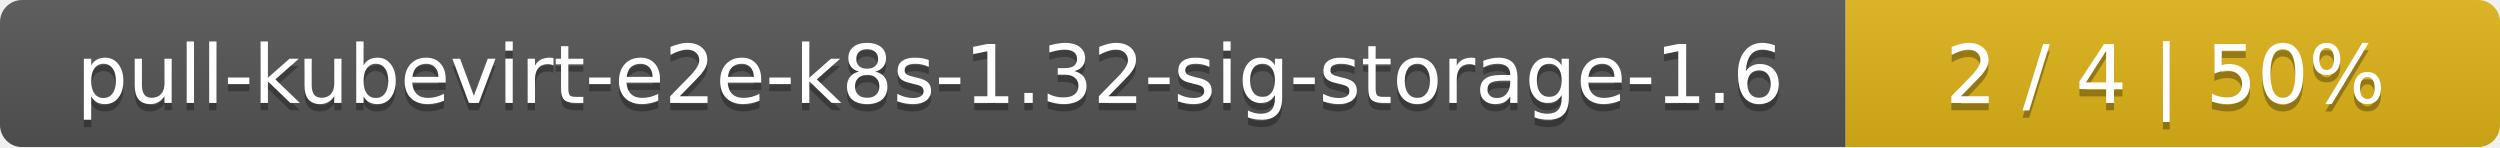
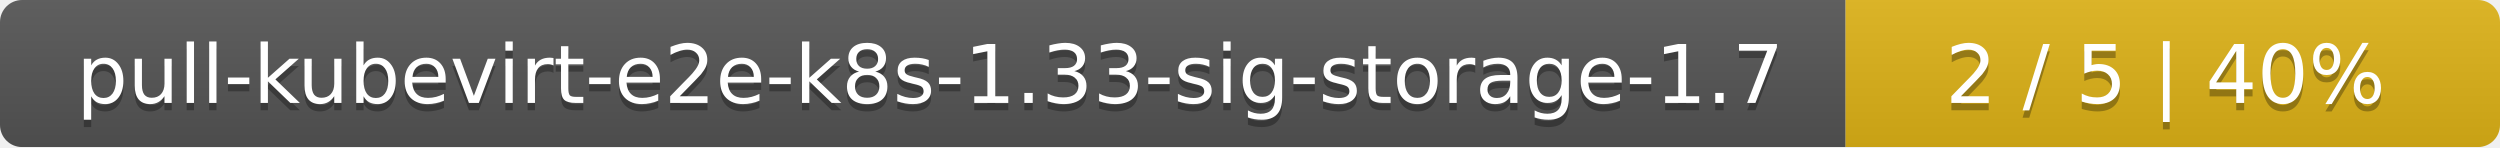
<svg xmlns="http://www.w3.org/2000/svg" width="340" height="20">
  <linearGradient id="smooth" x2="0" y2="100%">
    <stop offset="0" stop-color="#bbb" stop-opacity=".1" />
    <stop offset="1" stop-opacity=".1" />
  </linearGradient>
  <mask id="round">
    <rect width="340" height="20" rx="3" fill="#fff" />
  </mask>
  <g mask="url(#round)">
    <rect width="251" height="20" fill="#555" />
    <rect x="251" width="89" height="20" fill="#dfb317" />
    <rect width="340" height="20" fill="url(#smooth)" />
  </g>
  <g fill="#fff" text-anchor="middle" font-family="DejaVu Sans,Verdana,Geneva,sans-serif" font-size="11">
-     <text x="126.5" y="15" fill="#010101" fill-opacity=".3">pull-kubevirt-e2e-k8s-1.32-sig-storage-1.6</text>
-     <text x="126.5" y="14">pull-kubevirt-e2e-k8s-1.32-sig-storage-1.6</text>
-     <text x="294.5" y="15" fill="#010101" fill-opacity=".3">2 / 4    |    50%</text>
-     <text x="294.5" y="14">2 / 4    |    50%</text>
+     <text x="126.5" y="15" fill="#010101" fill-opacity=".3">pull-kubevirt-e2e-k8s-1.33-sig-storage-1.7</text>
+     <text x="126.5" y="14">pull-kubevirt-e2e-k8s-1.33-sig-storage-1.7</text>
+     <text x="294.5" y="15" fill="#010101" fill-opacity=".3">2 / 5    |    40%</text>
+     <text x="294.5" y="14">2 / 5    |    40%</text>
  </g>
</svg>
